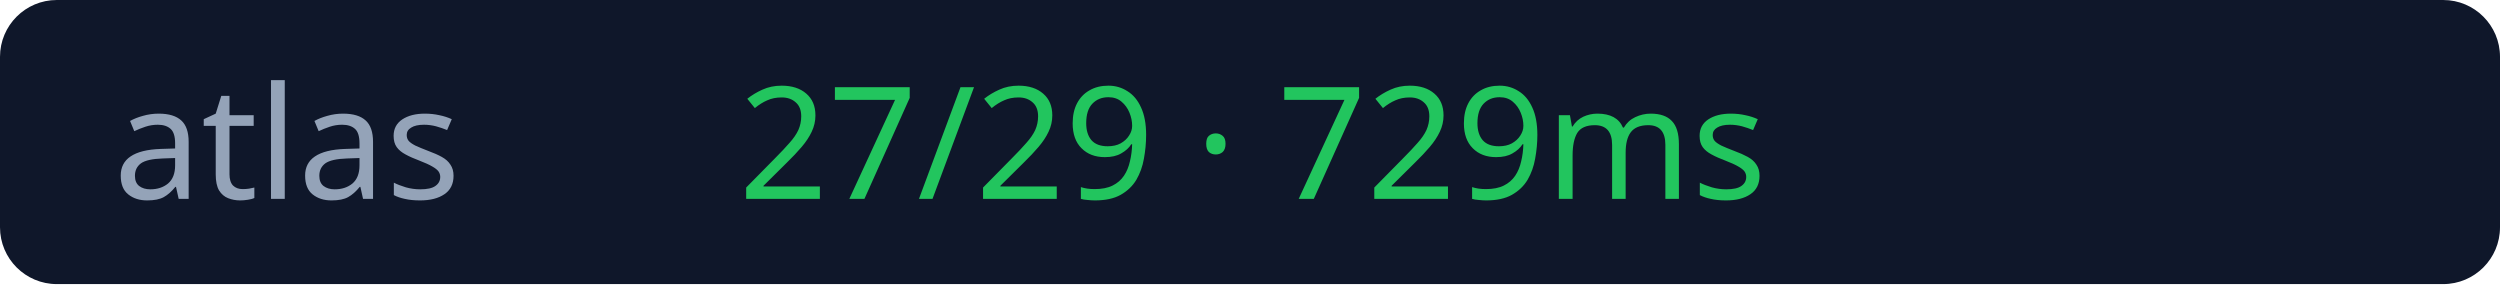
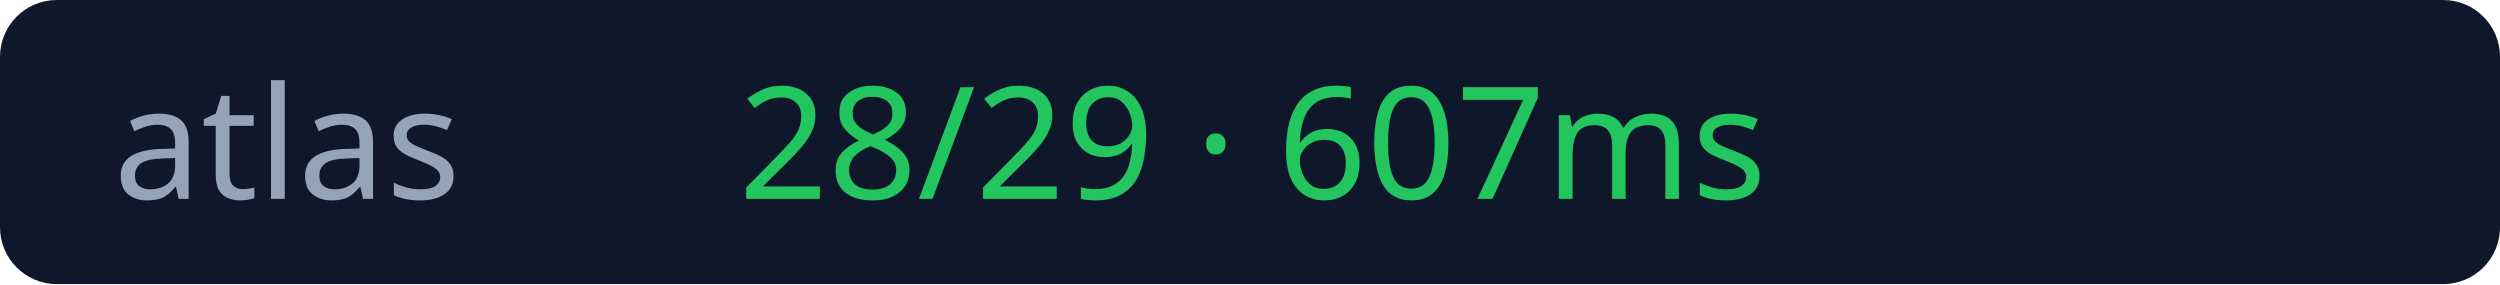
<svg xmlns="http://www.w3.org/2000/svg" width="176" height="20">
  <rect width="176" height="20" rx="4" fill="#0f172a" />
  <text x="8" y="14" fill="#94a3b8" font-size="11" font-family="Verdana">atlas</text>
-   <text x="52" y="14" fill="#22c55e" font-size="11" font-family="Verdana">27/29 · 729ms</text>
+   <text x="52" y="14" fill="#22c55e" font-size="11" font-family="Verdana">28/29 · 607ms</text>
</svg>
